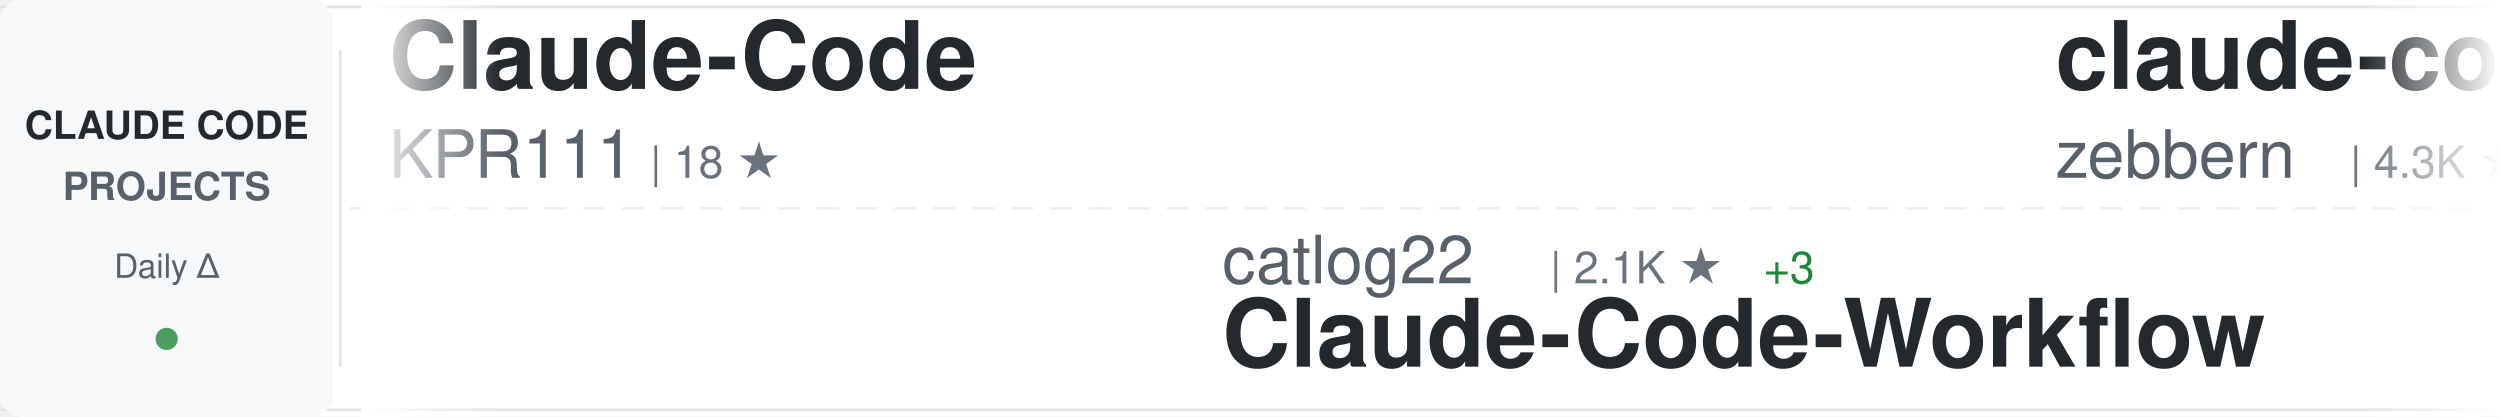
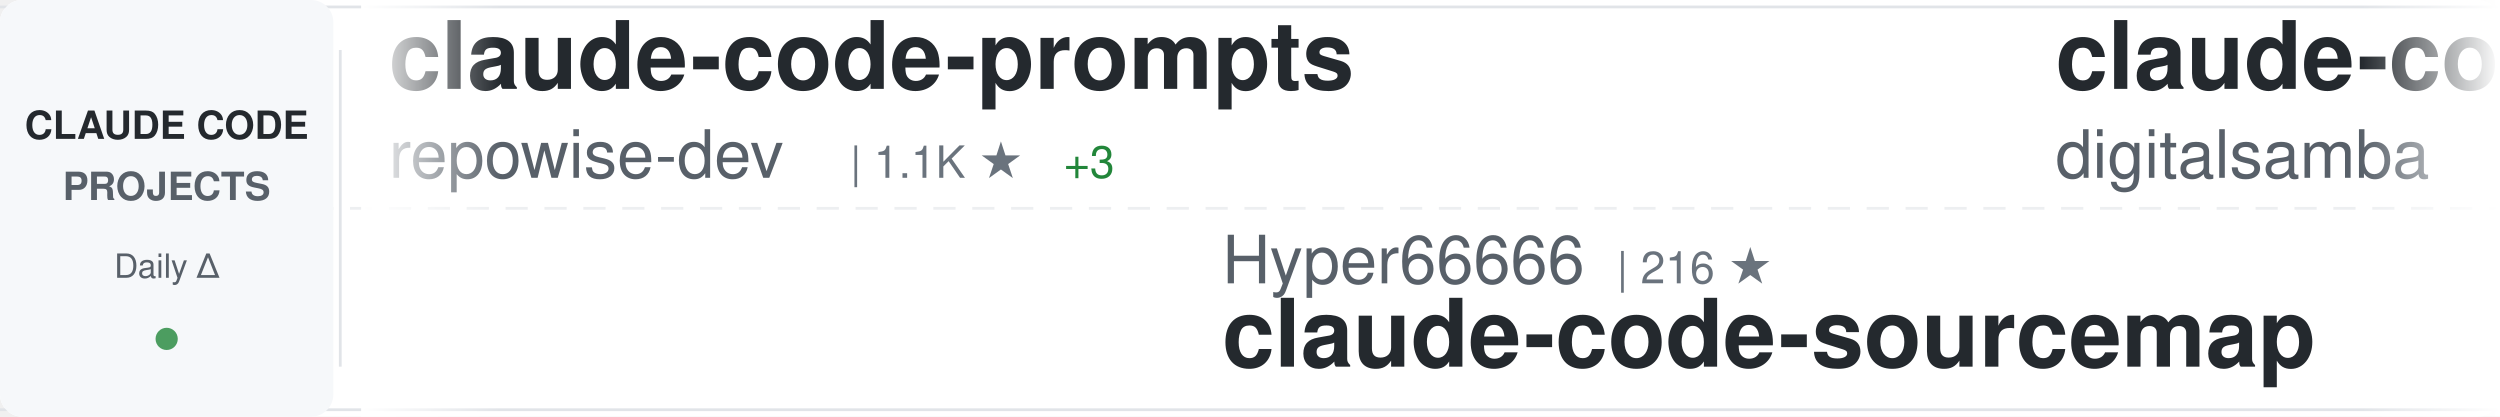
<svg xmlns="http://www.w3.org/2000/svg" width="900" height="150">
  <defs>
    <linearGradient id="awesomeLeftFade" x1="0%" y1="0%" x2="100%" y2="0%">
      <stop offset="0%" style="stop-color:#ffffff;stop-opacity:1" />
      <stop offset="100%" style="stop-color:#ffffff;stop-opacity:0" />
    </linearGradient>
    <linearGradient id="awesomeRightFade" x1="0%" y1="0%" x2="100%" y2="0%">
      <stop offset="0%" style="stop-color:#ffffff;stop-opacity:0" />
      <stop offset="100%" style="stop-color:#ffffff;stop-opacity:1" />
    </linearGradient>
  </defs>
  <rect width="900" height="150" fill="#ffffff" rx="8" />
  <rect x="0" y="2" width="900" height="1" fill="#e1e4e8" />
  <rect x="0" y="147" width="900" height="1" fill="#e1e4e8" />
  <line x1="0" y1="75" x2="900" y2="75" stroke="#e1e4e8" stroke-width="1" stroke-dasharray="8 6" opacity="0.6" />
  <rect x="0" y="0" width="120" height="150" fill="#f6f8fa" rx="8" />
  <text x="60" y="50" font-family="-apple-system, BlinkMacSystemFont, 'Segoe UI', Helvetica, Arial, sans-serif" font-size="14" font-weight="600" fill="#24292e" text-anchor="middle">CLAUDE CODE</text>
  <text x="60" y="72" font-family="-apple-system, BlinkMacSystemFont, 'Segoe UI', Helvetica, Arial, sans-serif" font-size="14" font-weight="600" fill="#586069" text-anchor="middle">PROJECTS</text>
  <text x="60" y="100" font-family="-apple-system, BlinkMacSystemFont, 'Segoe UI', Helvetica, Arial, sans-serif" font-size="12" font-weight="500" fill="#586069" text-anchor="middle">Daily Δ</text>
  <circle cx="60" cy="122" r="4" fill="#22863a" opacity="0.8" />
  <rect x="122" y="18" width="1" height="114" fill="#e1e4e8" />
  <clipPath id="awesomeTickerClip">
    <rect x="130" y="0" width="770" height="150" />
  </clipPath>
  <g clip-path="url(#awesomeTickerClip)">
    <g id="awesomeTickerItems">
      <animateTransform attributeName="transform" attributeType="XML" type="translate" from="0 0" to="-3000 0" dur="54s" repeatCount="indefinite" />
      <g transform="translate(0, 0)">
+         <text x="140" y="32" font-family="-apple-system, BlinkMacSystemFont, 'Segoe UI', Helvetica, Arial, sans-serif" font-size="34" font-weight="600" fill="#24292e">claude-code-prompts</text>
+         <text x="140" y="64" font-family="-apple-system, BlinkMacSystemFont, 'Segoe UI', Helvetica, Arial, sans-serif" font-size="24" font-weight="400" fill="#586069">repowise-dev</text>
+         <text x="306" y="64" font-family="-apple-system, BlinkMacSystemFont, 'Segoe UI', Helvetica, Arial, sans-serif" font-size="16" font-weight="500" fill="#6a737d">| 1.1K ★</text>
+         <text x="383" y="64" font-family="-apple-system, BlinkMacSystemFont, 'Segoe UI', Helvetica, Arial, sans-serif" font-size="16" font-weight="500" fill="#22863a"> +3</text>
+       </g>
+       <g transform="translate(300, 0)">
+         <text x="140" y="102" font-family="-apple-system, BlinkMacSystemFont, 'Segoe UI', Helvetica, Arial, sans-serif" font-size="24" font-weight="400" fill="#586069">Hyper66666</text>
+         <text x="282" y="102" font-family="-apple-system, BlinkMacSystemFont, 'Segoe UI', Helvetica, Arial, sans-serif" font-size="16" font-weight="500" fill="#6a737d">| 216 ★</text>
+         <text x="140" y="132" font-family="-apple-system, BlinkMacSystemFont, 'Segoe UI', Helvetica, Arial, sans-serif" font-size="34" font-weight="600" fill="#24292e">claude-code-sourcemap</text>
+       </g>
+       <g transform="translate(600, 0)">
+         <text x="140" y="32" font-family="-apple-system, BlinkMacSystemFont, 'Segoe UI', Helvetica, Arial, sans-serif" font-size="34" font-weight="600" fill="#24292e">claude-code-video-toolki...</text>
+         <text x="140" y="64" font-family="-apple-system, BlinkMacSystemFont, 'Segoe UI', Helvetica, Arial, sans-serif" font-size="24" font-weight="400" fill="#586069">digitalsamba</text>
+         <text x="306" y="64" font-family="-apple-system, BlinkMacSystemFont, 'Segoe UI', Helvetica, Arial, sans-serif" font-size="16" font-weight="500" fill="#6a737d">| 1.6K ★</text>
+         <text x="383" y="64" font-family="-apple-system, BlinkMacSystemFont, 'Segoe UI', Helvetica, Arial, sans-serif" font-size="16" font-weight="500" fill="#22863a"> +12</text>
+       </g>
+       <g transform="translate(900, 0)">
+         <text x="140" y="102" font-family="-apple-system, BlinkMacSystemFont, 'Segoe UI', Helvetica, Arial, sans-serif" font-size="24" font-weight="400" fill="#586069">anthropics</text>
+         <text x="282" y="102" font-family="-apple-system, BlinkMacSystemFont, 'Segoe UI', Helvetica, Arial, sans-serif" font-size="16" font-weight="500" fill="#6a737d">| 8.2K ★</text>
+         <text x="359" y="102" font-family="-apple-system, BlinkMacSystemFont, 'Segoe UI', Helvetica, Arial, sans-serif" font-size="16" font-weight="500" fill="#22863a"> +13</text>
+         <text x="140" y="132" font-family="-apple-system, BlinkMacSystemFont, 'Segoe UI', Helvetica, Arial, sans-serif" font-size="34" font-weight="600" fill="#24292e">claude-code-action</text>
+       </g>
+       <g transform="translate(1200, 0)">
        <text x="140" y="32" font-family="-apple-system, BlinkMacSystemFont, 'Segoe UI', Helvetica, Arial, sans-serif" font-size="34" font-weight="600" fill="#24292e">Claude-Code</text>
        <text x="140" y="64" font-family="-apple-system, BlinkMacSystemFont, 'Segoe UI', Helvetica, Arial, sans-serif" font-size="24" font-weight="400" fill="#586069">KPR111</text>
        <text x="234" y="64" font-family="-apple-system, BlinkMacSystemFont, 'Segoe UI', Helvetica, Arial, sans-serif" font-size="16" font-weight="500" fill="#6a737d">| 18 ★</text>
      </g>
-       <g transform="translate(300, 0)">
-         <text x="140" y="102" font-family="-apple-system, BlinkMacSystemFont, 'Segoe UI', Helvetica, Arial, sans-serif" font-size="24" font-weight="400" fill="#586069">catlog22</text>
-         <text x="258" y="102" font-family="-apple-system, BlinkMacSystemFont, 'Segoe UI', Helvetica, Arial, sans-serif" font-size="16" font-weight="500" fill="#6a737d">| 2.1K ★</text>
-         <text x="335" y="102" font-family="-apple-system, BlinkMacSystemFont, 'Segoe UI', Helvetica, Arial, sans-serif" font-size="16" font-weight="500" fill="#22863a"> +3</text>
-         <text x="140" y="132" font-family="-apple-system, BlinkMacSystemFont, 'Segoe UI', Helvetica, Arial, sans-serif" font-size="34" font-weight="600" fill="#24292e">Claude-Code-Workflow</text>
-       </g>
-       <g transform="translate(600, 0)">
-         <text x="140" y="32" font-family="-apple-system, BlinkMacSystemFont, 'Segoe UI', Helvetica, Arial, sans-serif" font-size="34" font-weight="600" fill="#24292e">claude-code-guide</text>
-         <text x="140" y="64" font-family="-apple-system, BlinkMacSystemFont, 'Segoe UI', Helvetica, Arial, sans-serif" font-size="24" font-weight="400" fill="#586069">zebbern</text>
-         <text x="246" y="64" font-family="-apple-system, BlinkMacSystemFont, 'Segoe UI', Helvetica, Arial, sans-serif" font-size="16" font-weight="500" fill="#6a737d">| 4.3K ★</text>
-         <text x="323" y="64" font-family="-apple-system, BlinkMacSystemFont, 'Segoe UI', Helvetica, Arial, sans-serif" font-size="16" font-weight="500" fill="#22863a"> +6</text>
-       </g>
-       <g transform="translate(900, 0)">
-         <text x="140" y="102" font-family="-apple-system, BlinkMacSystemFont, 'Segoe UI', Helvetica, Arial, sans-serif" font-size="24" font-weight="400" fill="#586069">JrCx7scC</text>
-         <text x="258" y="102" font-family="-apple-system, BlinkMacSystemFont, 'Segoe UI', Helvetica, Arial, sans-serif" font-size="16" font-weight="500" fill="#6a737d">| 371 ★</text>
-         <text x="140" y="132" font-family="-apple-system, BlinkMacSystemFont, 'Segoe UI', Helvetica, Arial, sans-serif" font-size="34" font-weight="600" fill="#24292e">claude-code-source</text>
-       </g>
-       <g transform="translate(1200, 0)">
-         <text x="140" y="32" font-family="-apple-system, BlinkMacSystemFont, 'Segoe UI', Helvetica, Arial, sans-serif" font-size="34" font-weight="600" fill="#24292e">claude-code-source-code-...</text>
-         <text x="140" y="64" font-family="-apple-system, BlinkMacSystemFont, 'Segoe UI', Helvetica, Arial, sans-serif" font-size="24" font-weight="400" fill="#586069">ghuntley</text>
-         <text x="258" y="64" font-family="-apple-system, BlinkMacSystemFont, 'Segoe UI', Helvetica, Arial, sans-serif" font-size="16" font-weight="500" fill="#6a737d">| 986 ★</text>
-       </g>
      <g transform="translate(1500, 0)">
-         <text x="140" y="102" font-family="-apple-system, BlinkMacSystemFont, 'Segoe UI', Helvetica, Arial, sans-serif" font-size="24" font-weight="400" fill="#586069">https-deeplearning-ai</text>
-         <text x="414" y="102" font-family="-apple-system, BlinkMacSystemFont, 'Segoe UI', Helvetica, Arial, sans-serif" font-size="16" font-weight="500" fill="#6a737d">| 535 ★</text>
-         <text x="482" y="102" font-family="-apple-system, BlinkMacSystemFont, 'Segoe UI', Helvetica, Arial, sans-serif" font-size="16" font-weight="500" fill="#22863a"> +1</text>
-         <text x="140" y="132" font-family="-apple-system, BlinkMacSystemFont, 'Segoe UI', Helvetica, Arial, sans-serif" font-size="34" font-weight="600" fill="#24292e">sc-claude-code-files</text>
+         <text x="140" y="102" font-family="-apple-system, BlinkMacSystemFont, 'Segoe UI', Helvetica, Arial, sans-serif" font-size="24" font-weight="400" fill="#586069">FlorianBruniaux</text>
+         <text x="342" y="102" font-family="-apple-system, BlinkMacSystemFont, 'Segoe UI', Helvetica, Arial, sans-serif" font-size="16" font-weight="500" fill="#6a737d">| 5.3K ★</text>
+         <text x="419" y="102" font-family="-apple-system, BlinkMacSystemFont, 'Segoe UI', Helvetica, Arial, sans-serif" font-size="16" font-weight="500" fill="#22863a"> +12</text>
+         <text x="140" y="132" font-family="-apple-system, BlinkMacSystemFont, 'Segoe UI', Helvetica, Arial, sans-serif" font-size="34" font-weight="600" fill="#24292e">claude-code-ultimate-gui...</text>
      </g>
      <g transform="translate(1800, 0)">
-         <text x="140" y="32" font-family="-apple-system, BlinkMacSystemFont, 'Segoe UI', Helvetica, Arial, sans-serif" font-size="34" font-weight="600" fill="#24292e">claude-code-tips</text>
-         <text x="140" y="64" font-family="-apple-system, BlinkMacSystemFont, 'Segoe UI', Helvetica, Arial, sans-serif" font-size="24" font-weight="400" fill="#586069">ykdojo</text>
-         <text x="234" y="64" font-family="-apple-system, BlinkMacSystemFont, 'Segoe UI', Helvetica, Arial, sans-serif" font-size="16" font-weight="500" fill="#6a737d">| 9.0K ★</text>
+         <text x="140" y="32" font-family="-apple-system, BlinkMacSystemFont, 'Segoe UI', Helvetica, Arial, sans-serif" font-size="34" font-weight="600" fill="#24292e">sc-claude-code-files</text>
+         <text x="140" y="64" font-family="-apple-system, BlinkMacSystemFont, 'Segoe UI', Helvetica, Arial, sans-serif" font-size="24" font-weight="400" fill="#586069">https-deeplearning-ai</text>
+         <text x="414" y="64" font-family="-apple-system, BlinkMacSystemFont, 'Segoe UI', Helvetica, Arial, sans-serif" font-size="16" font-weight="500" fill="#6a737d">| 535 ★</text>
+         <text x="482" y="64" font-family="-apple-system, BlinkMacSystemFont, 'Segoe UI', Helvetica, Arial, sans-serif" font-size="16" font-weight="500" fill="#22863a"> +1</text>
      </g>
      <g transform="translate(2100, 0)">
-         <text x="140" y="102" font-family="-apple-system, BlinkMacSystemFont, 'Segoe UI', Helvetica, Arial, sans-serif" font-size="24" font-weight="400" fill="#586069">FlorianBruniaux</text>
-         <text x="342" y="102" font-family="-apple-system, BlinkMacSystemFont, 'Segoe UI', Helvetica, Arial, sans-serif" font-size="16" font-weight="500" fill="#6a737d">| 5.2K ★</text>
-         <text x="419" y="102" font-family="-apple-system, BlinkMacSystemFont, 'Segoe UI', Helvetica, Arial, sans-serif" font-size="16" font-weight="500" fill="#22863a"> +11</text>
-         <text x="140" y="132" font-family="-apple-system, BlinkMacSystemFont, 'Segoe UI', Helvetica, Arial, sans-serif" font-size="34" font-weight="600" fill="#24292e">claude-code-ultimate-gui...</text>
+         <text x="140" y="102" font-family="-apple-system, BlinkMacSystemFont, 'Segoe UI', Helvetica, Arial, sans-serif" font-size="24" font-weight="400" fill="#586069">rohitg00</text>
+         <text x="258" y="102" font-family="-apple-system, BlinkMacSystemFont, 'Segoe UI', Helvetica, Arial, sans-serif" font-size="16" font-weight="500" fill="#6a737d">| 2.2K ★</text>
+         <text x="335" y="102" font-family="-apple-system, BlinkMacSystemFont, 'Segoe UI', Helvetica, Arial, sans-serif" font-size="16" font-weight="500" fill="#22863a"> +9</text>
+         <text x="140" y="132" font-family="-apple-system, BlinkMacSystemFont, 'Segoe UI', Helvetica, Arial, sans-serif" font-size="34" font-weight="600" fill="#24292e">awesome-claude-code-tool...</text>
      </g>
      <g transform="translate(2400, 0)">
-         <text x="140" y="32" font-family="-apple-system, BlinkMacSystemFont, 'Segoe UI', Helvetica, Arial, sans-serif" font-size="34" font-weight="600" fill="#24292e">andrej-karpathy-skills</text>
-         <text x="140" y="64" font-family="-apple-system, BlinkMacSystemFont, 'Segoe UI', Helvetica, Arial, sans-serif" font-size="24" font-weight="400" fill="#586069">multica-ai</text>
-         <text x="282" y="64" font-family="-apple-system, BlinkMacSystemFont, 'Segoe UI', Helvetica, Arial, sans-serif" font-size="16" font-weight="500" fill="#6a737d">| 184.6K ★</text>
-         <text x="377" y="64" font-family="-apple-system, BlinkMacSystemFont, 'Segoe UI', Helvetica, Arial, sans-serif" font-size="16" font-weight="500" fill="#22863a"> +688</text>
+         <text x="140" y="32" font-family="-apple-system, BlinkMacSystemFont, 'Segoe UI', Helvetica, Arial, sans-serif" font-size="34" font-weight="600" fill="#24292e">claude-code-harness</text>
+         <text x="140" y="64" font-family="-apple-system, BlinkMacSystemFont, 'Segoe UI', Helvetica, Arial, sans-serif" font-size="24" font-weight="400" fill="#586069">Chachamaru127</text>
+         <text x="318" y="64" font-family="-apple-system, BlinkMacSystemFont, 'Segoe UI', Helvetica, Arial, sans-serif" font-size="16" font-weight="500" fill="#6a737d">| 2.9K ★</text>
+         <text x="395" y="64" font-family="-apple-system, BlinkMacSystemFont, 'Segoe UI', Helvetica, Arial, sans-serif" font-size="16" font-weight="500" fill="#22863a"> +7</text>
      </g>
      <g transform="translate(2700, 0)">
-         <text x="140" y="102" font-family="-apple-system, BlinkMacSystemFont, 'Segoe UI', Helvetica, Arial, sans-serif" font-size="24" font-weight="400" fill="#586069">OneRedOak</text>
-         <text x="270" y="102" font-family="-apple-system, BlinkMacSystemFont, 'Segoe UI', Helvetica, Arial, sans-serif" font-size="16" font-weight="500" fill="#6a737d">| 3.8K ★</text>
-         <text x="347" y="102" font-family="-apple-system, BlinkMacSystemFont, 'Segoe UI', Helvetica, Arial, sans-serif" font-size="16" font-weight="500" fill="#22863a"> +1</text>
-         <text x="140" y="132" font-family="-apple-system, BlinkMacSystemFont, 'Segoe UI', Helvetica, Arial, sans-serif" font-size="34" font-weight="600" fill="#24292e">claude-code-workflows</text>
+         <text x="140" y="102" font-family="-apple-system, BlinkMacSystemFont, 'Segoe UI', Helvetica, Arial, sans-serif" font-size="24" font-weight="400" fill="#586069">VoltAgent</text>
+         <text x="270" y="102" font-family="-apple-system, BlinkMacSystemFont, 'Segoe UI', Helvetica, Arial, sans-serif" font-size="16" font-weight="500" fill="#6a737d">| 22.6K ★</text>
+         <text x="356" y="102" font-family="-apple-system, BlinkMacSystemFont, 'Segoe UI', Helvetica, Arial, sans-serif" font-size="16" font-weight="500" fill="#22863a"> +54</text>
+         <text x="140" y="132" font-family="-apple-system, BlinkMacSystemFont, 'Segoe UI', Helvetica, Arial, sans-serif" font-size="34" font-weight="600" fill="#24292e">awesome-claude-code-suba...</text>
      </g>
      <g transform="translate(3000, 0)">
-         <text x="140" y="32" font-family="-apple-system, BlinkMacSystemFont, 'Segoe UI', Helvetica, Arial, sans-serif" font-size="34" font-weight="600" fill="#24292e">Claude-Code</text>
-         <text x="140" y="64" font-family="-apple-system, BlinkMacSystemFont, 'Segoe UI', Helvetica, Arial, sans-serif" font-size="24" font-weight="400" fill="#586069">KPR111</text>
-         <text x="234" y="64" font-family="-apple-system, BlinkMacSystemFont, 'Segoe UI', Helvetica, Arial, sans-serif" font-size="16" font-weight="500" fill="#6a737d">| 18 ★</text>
+         <text x="140" y="32" font-family="-apple-system, BlinkMacSystemFont, 'Segoe UI', Helvetica, Arial, sans-serif" font-size="34" font-weight="600" fill="#24292e">claude-code-prompts</text>
+         <text x="140" y="64" font-family="-apple-system, BlinkMacSystemFont, 'Segoe UI', Helvetica, Arial, sans-serif" font-size="24" font-weight="400" fill="#586069">repowise-dev</text>
+         <text x="306" y="64" font-family="-apple-system, BlinkMacSystemFont, 'Segoe UI', Helvetica, Arial, sans-serif" font-size="16" font-weight="500" fill="#6a737d">| 1.1K ★</text>
+         <text x="383" y="64" font-family="-apple-system, BlinkMacSystemFont, 'Segoe UI', Helvetica, Arial, sans-serif" font-size="16" font-weight="500" fill="#22863a"> +3</text>
      </g>
      <g transform="translate(3300, 0)">
-         <text x="140" y="102" font-family="-apple-system, BlinkMacSystemFont, 'Segoe UI', Helvetica, Arial, sans-serif" font-size="24" font-weight="400" fill="#586069">catlog22</text>
-         <text x="258" y="102" font-family="-apple-system, BlinkMacSystemFont, 'Segoe UI', Helvetica, Arial, sans-serif" font-size="16" font-weight="500" fill="#6a737d">| 2.1K ★</text>
-         <text x="335" y="102" font-family="-apple-system, BlinkMacSystemFont, 'Segoe UI', Helvetica, Arial, sans-serif" font-size="16" font-weight="500" fill="#22863a"> +3</text>
-         <text x="140" y="132" font-family="-apple-system, BlinkMacSystemFont, 'Segoe UI', Helvetica, Arial, sans-serif" font-size="34" font-weight="600" fill="#24292e">Claude-Code-Workflow</text>
+         <text x="140" y="102" font-family="-apple-system, BlinkMacSystemFont, 'Segoe UI', Helvetica, Arial, sans-serif" font-size="24" font-weight="400" fill="#586069">Hyper66666</text>
+         <text x="282" y="102" font-family="-apple-system, BlinkMacSystemFont, 'Segoe UI', Helvetica, Arial, sans-serif" font-size="16" font-weight="500" fill="#6a737d">| 216 ★</text>
+         <text x="140" y="132" font-family="-apple-system, BlinkMacSystemFont, 'Segoe UI', Helvetica, Arial, sans-serif" font-size="34" font-weight="600" fill="#24292e">claude-code-sourcemap</text>
      </g>
      <g transform="translate(3600, 0)">
-         <text x="140" y="32" font-family="-apple-system, BlinkMacSystemFont, 'Segoe UI', Helvetica, Arial, sans-serif" font-size="34" font-weight="600" fill="#24292e">claude-code-guide</text>
-         <text x="140" y="64" font-family="-apple-system, BlinkMacSystemFont, 'Segoe UI', Helvetica, Arial, sans-serif" font-size="24" font-weight="400" fill="#586069">zebbern</text>
-         <text x="246" y="64" font-family="-apple-system, BlinkMacSystemFont, 'Segoe UI', Helvetica, Arial, sans-serif" font-size="16" font-weight="500" fill="#6a737d">| 4.3K ★</text>
-         <text x="323" y="64" font-family="-apple-system, BlinkMacSystemFont, 'Segoe UI', Helvetica, Arial, sans-serif" font-size="16" font-weight="500" fill="#22863a"> +6</text>
+         <text x="140" y="32" font-family="-apple-system, BlinkMacSystemFont, 'Segoe UI', Helvetica, Arial, sans-serif" font-size="34" font-weight="600" fill="#24292e">claude-code-video-toolki...</text>
+         <text x="140" y="64" font-family="-apple-system, BlinkMacSystemFont, 'Segoe UI', Helvetica, Arial, sans-serif" font-size="24" font-weight="400" fill="#586069">digitalsamba</text>
+         <text x="306" y="64" font-family="-apple-system, BlinkMacSystemFont, 'Segoe UI', Helvetica, Arial, sans-serif" font-size="16" font-weight="500" fill="#6a737d">| 1.6K ★</text>
+         <text x="383" y="64" font-family="-apple-system, BlinkMacSystemFont, 'Segoe UI', Helvetica, Arial, sans-serif" font-size="16" font-weight="500" fill="#22863a"> +12</text>
      </g>
      <g transform="translate(3900, 0)">
-         <text x="140" y="102" font-family="-apple-system, BlinkMacSystemFont, 'Segoe UI', Helvetica, Arial, sans-serif" font-size="24" font-weight="400" fill="#586069">JrCx7scC</text>
-         <text x="258" y="102" font-family="-apple-system, BlinkMacSystemFont, 'Segoe UI', Helvetica, Arial, sans-serif" font-size="16" font-weight="500" fill="#6a737d">| 371 ★</text>
-         <text x="140" y="132" font-family="-apple-system, BlinkMacSystemFont, 'Segoe UI', Helvetica, Arial, sans-serif" font-size="34" font-weight="600" fill="#24292e">claude-code-source</text>
+         <text x="140" y="102" font-family="-apple-system, BlinkMacSystemFont, 'Segoe UI', Helvetica, Arial, sans-serif" font-size="24" font-weight="400" fill="#586069">anthropics</text>
+         <text x="282" y="102" font-family="-apple-system, BlinkMacSystemFont, 'Segoe UI', Helvetica, Arial, sans-serif" font-size="16" font-weight="500" fill="#6a737d">| 8.2K ★</text>
+         <text x="359" y="102" font-family="-apple-system, BlinkMacSystemFont, 'Segoe UI', Helvetica, Arial, sans-serif" font-size="16" font-weight="500" fill="#22863a"> +13</text>
+         <text x="140" y="132" font-family="-apple-system, BlinkMacSystemFont, 'Segoe UI', Helvetica, Arial, sans-serif" font-size="34" font-weight="600" fill="#24292e">claude-code-action</text>
      </g>
    </g>
  </g>
  <rect x="130" y="0" width="50" height="150" fill="url(#awesomeLeftFade)" />
  <rect x="850" y="0" width="50" height="150" fill="url(#awesomeRightFade)" />
</svg>
